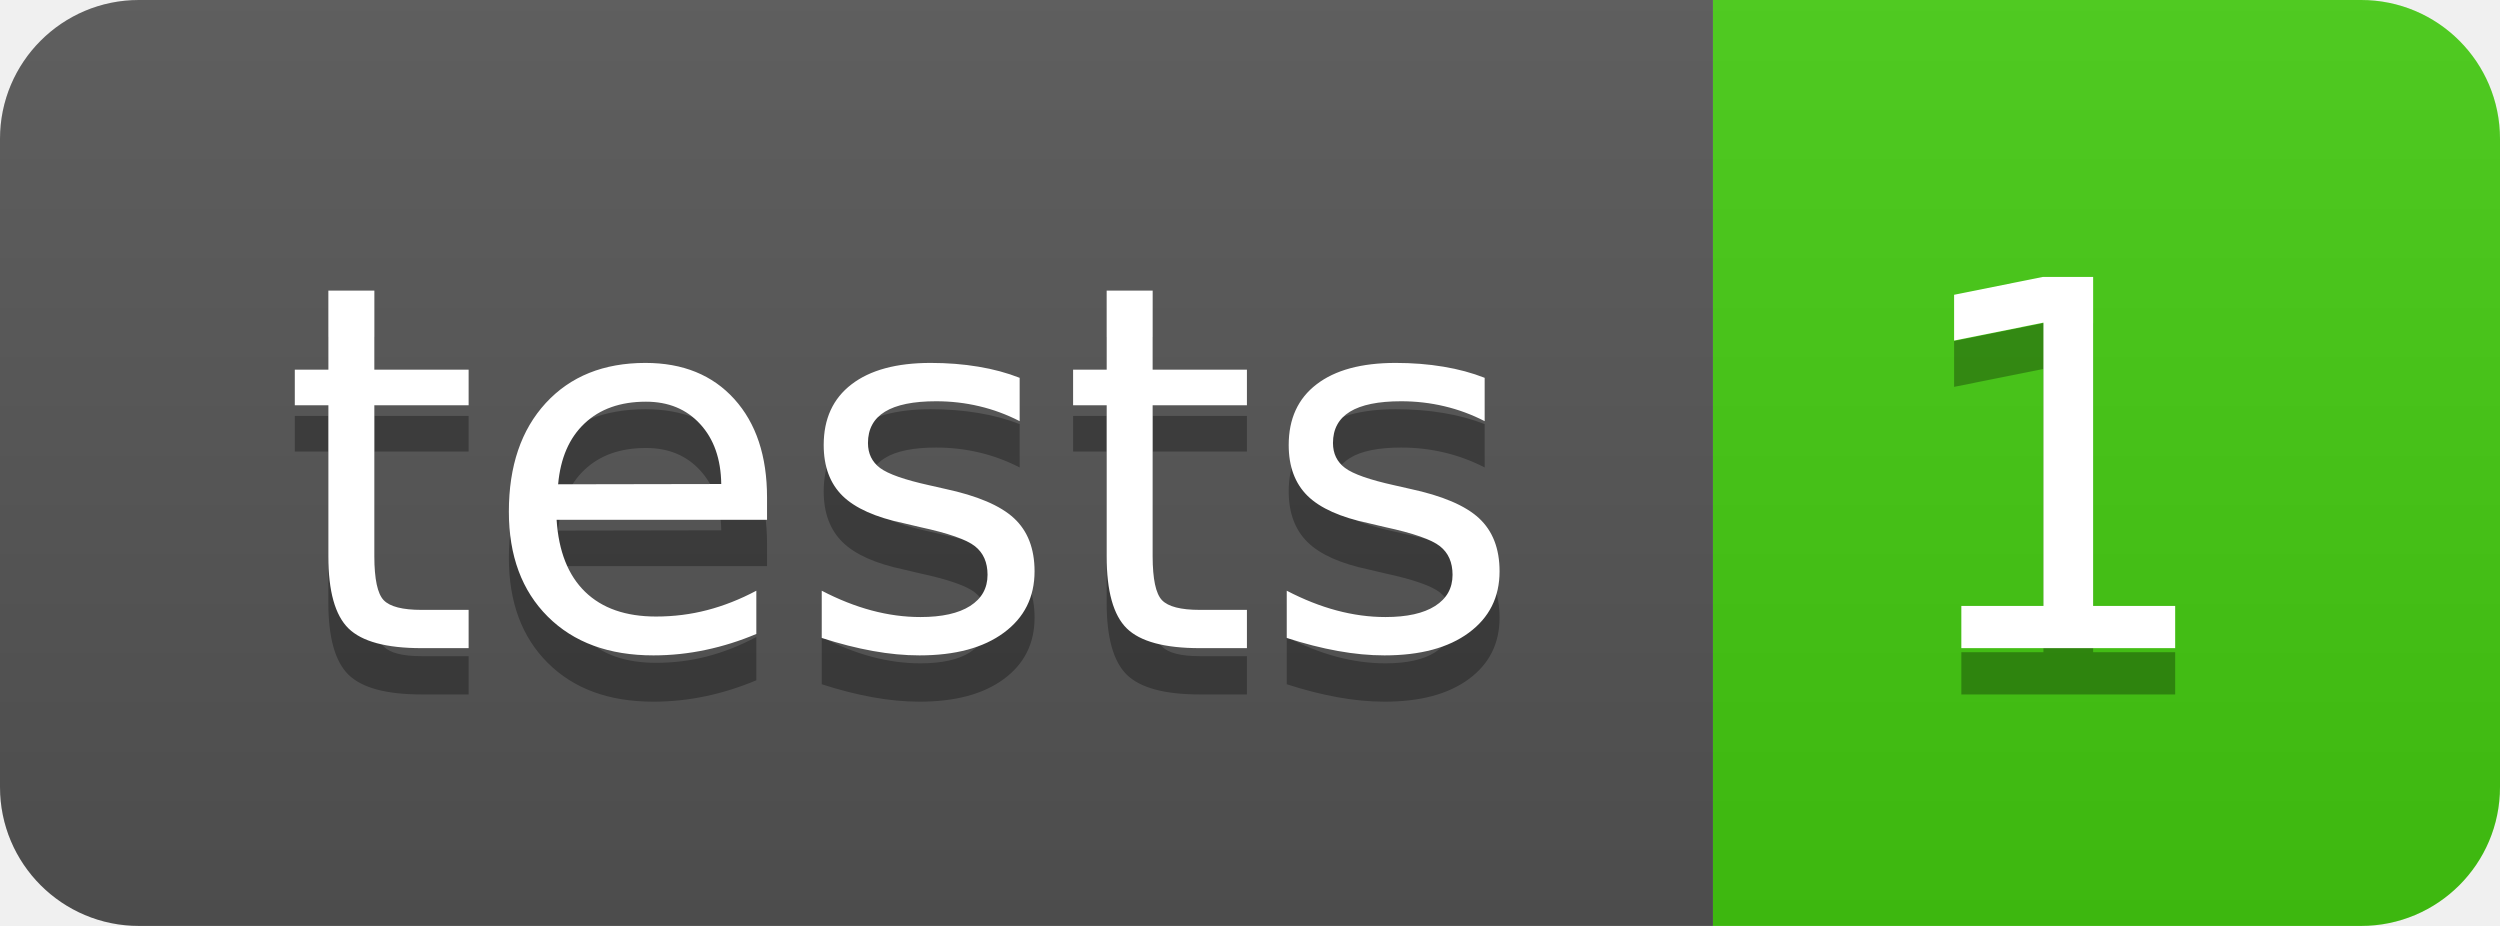
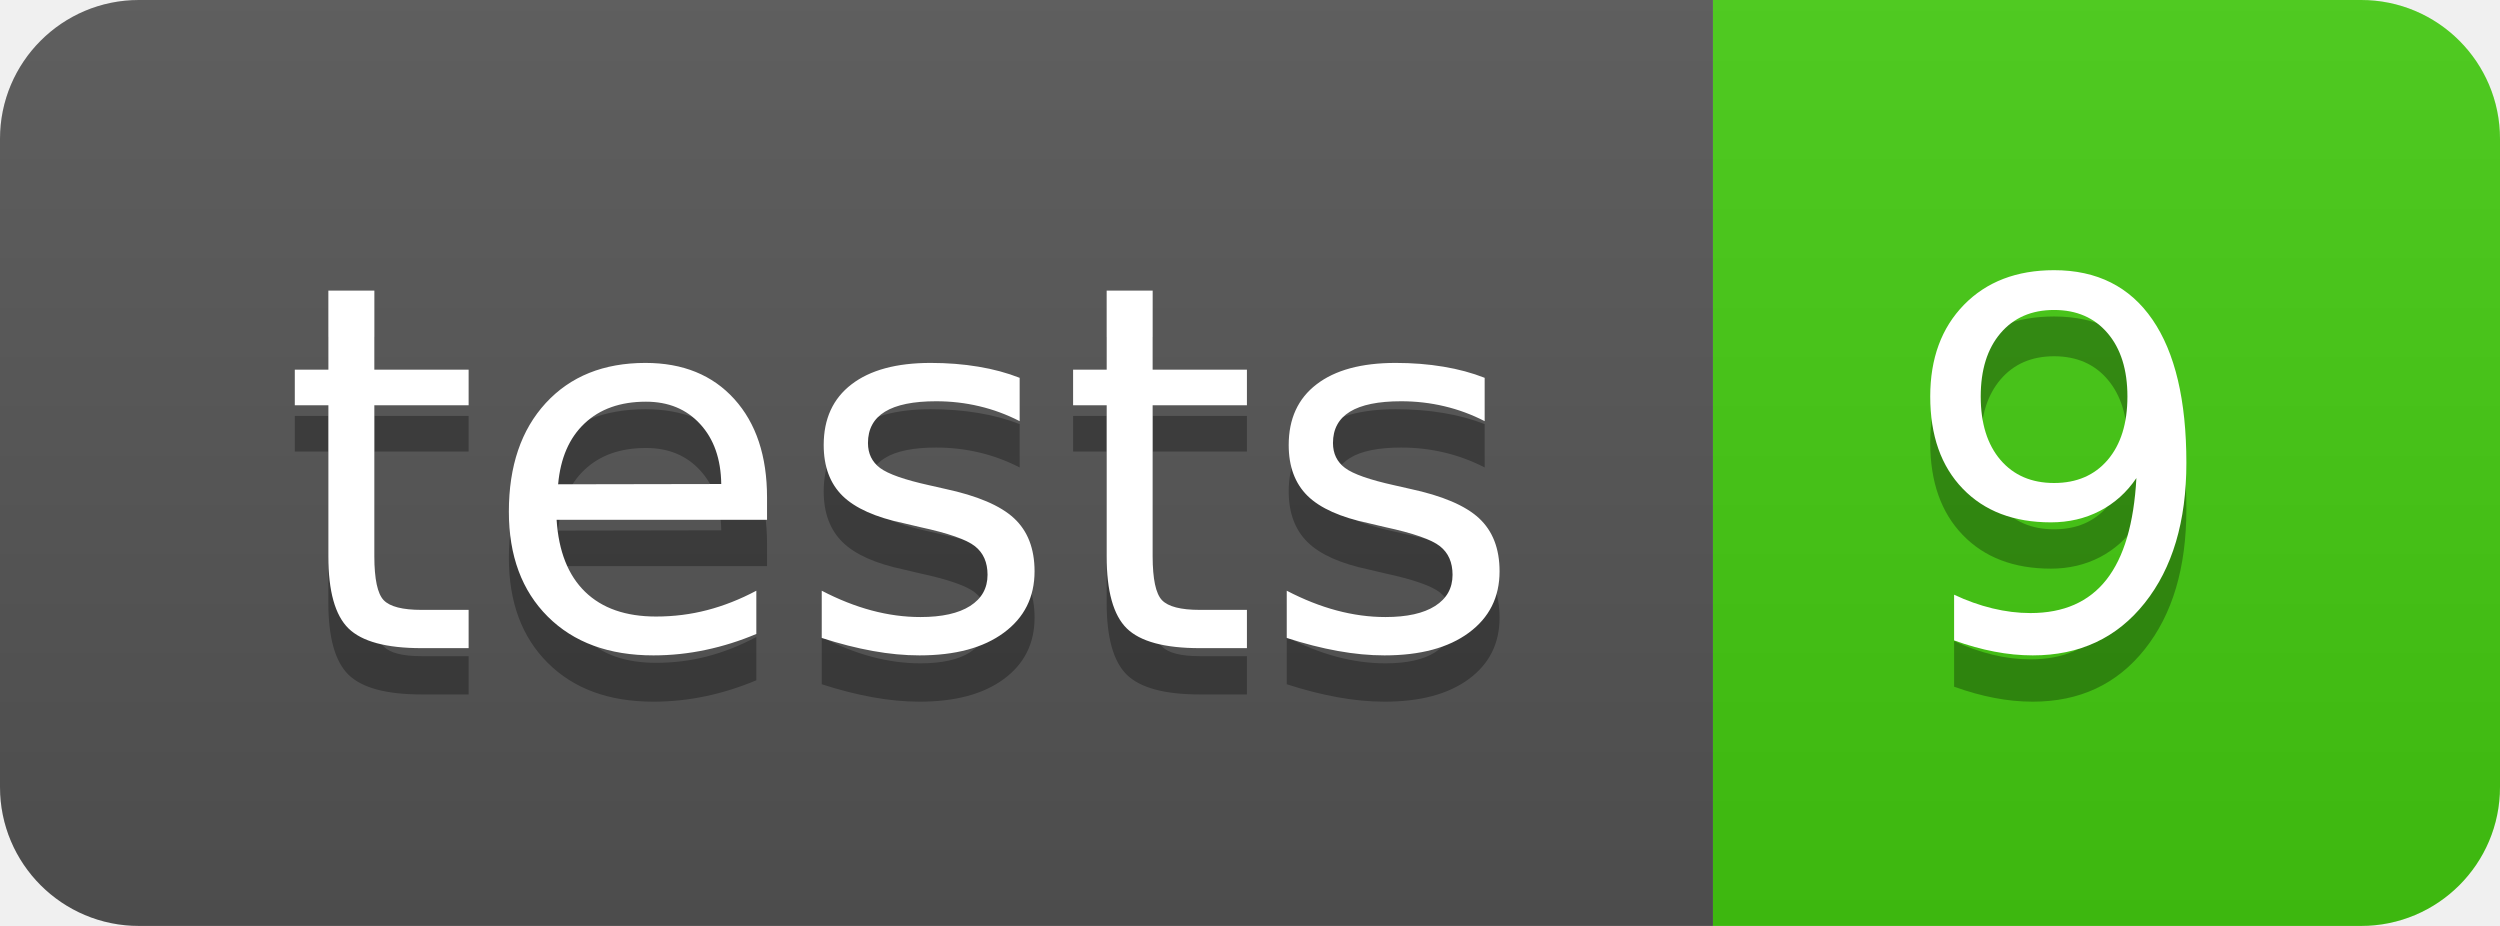
- <svg xmlns="http://www.w3.org/2000/svg" width="54" height="20" role="img" aria-label="tests: 1">
+ <svg xmlns="http://www.w3.org/2000/svg" width="54" height="20" role="img" aria-label="tests: 9">
  <linearGradient id="s" x2="0" y2="100%">
    <stop offset="0" stop-color="#bbb" stop-opacity=".1" />
    <stop offset="1" stop-opacity=".1" />
  </linearGradient>
  <clipPath id="r">
    <rect width="54" height="20" rx="3" fill="#fff" />
  </clipPath>
  <g clip-path="url(#r)">
    <rect width="37" height="20" fill="#555" />
    <rect x="37" width="17" height="20" fill="#4c1" />
    <rect width="54" height="20" fill="url(#s)" />
  </g>
  <g fill="#fff" text-anchor="middle" font-family="Verdana,Geneva,DejaVu Sans,sans-serif" text-rendering="geometricPrecision" font-size="110">
    <text aria-hidden="true" x="195.0" y="150" fill="#010101" fill-opacity=".3" transform="scale(.1)" textLength="270">tests</text>
    <text x="195.0" y="140" transform="scale(.1)" fill="#fff" textLength="270">tests</text>
-     <text aria-hidden="true" x="445.0" y="150" fill="#010101" fill-opacity=".3" transform="scale(.1)" textLength="70">1</text>
-     <text x="445.0" y="140" transform="scale(.1)" fill="#fff" textLength="70">1</text>
+     <text aria-hidden="true" x="445.0" y="150" fill="#010101" fill-opacity=".3" transform="scale(.1)" textLength="70">9</text>
+     <text x="445.0" y="140" transform="scale(.1)" fill="#fff" textLength="70">9</text>
  </g>
</svg>
